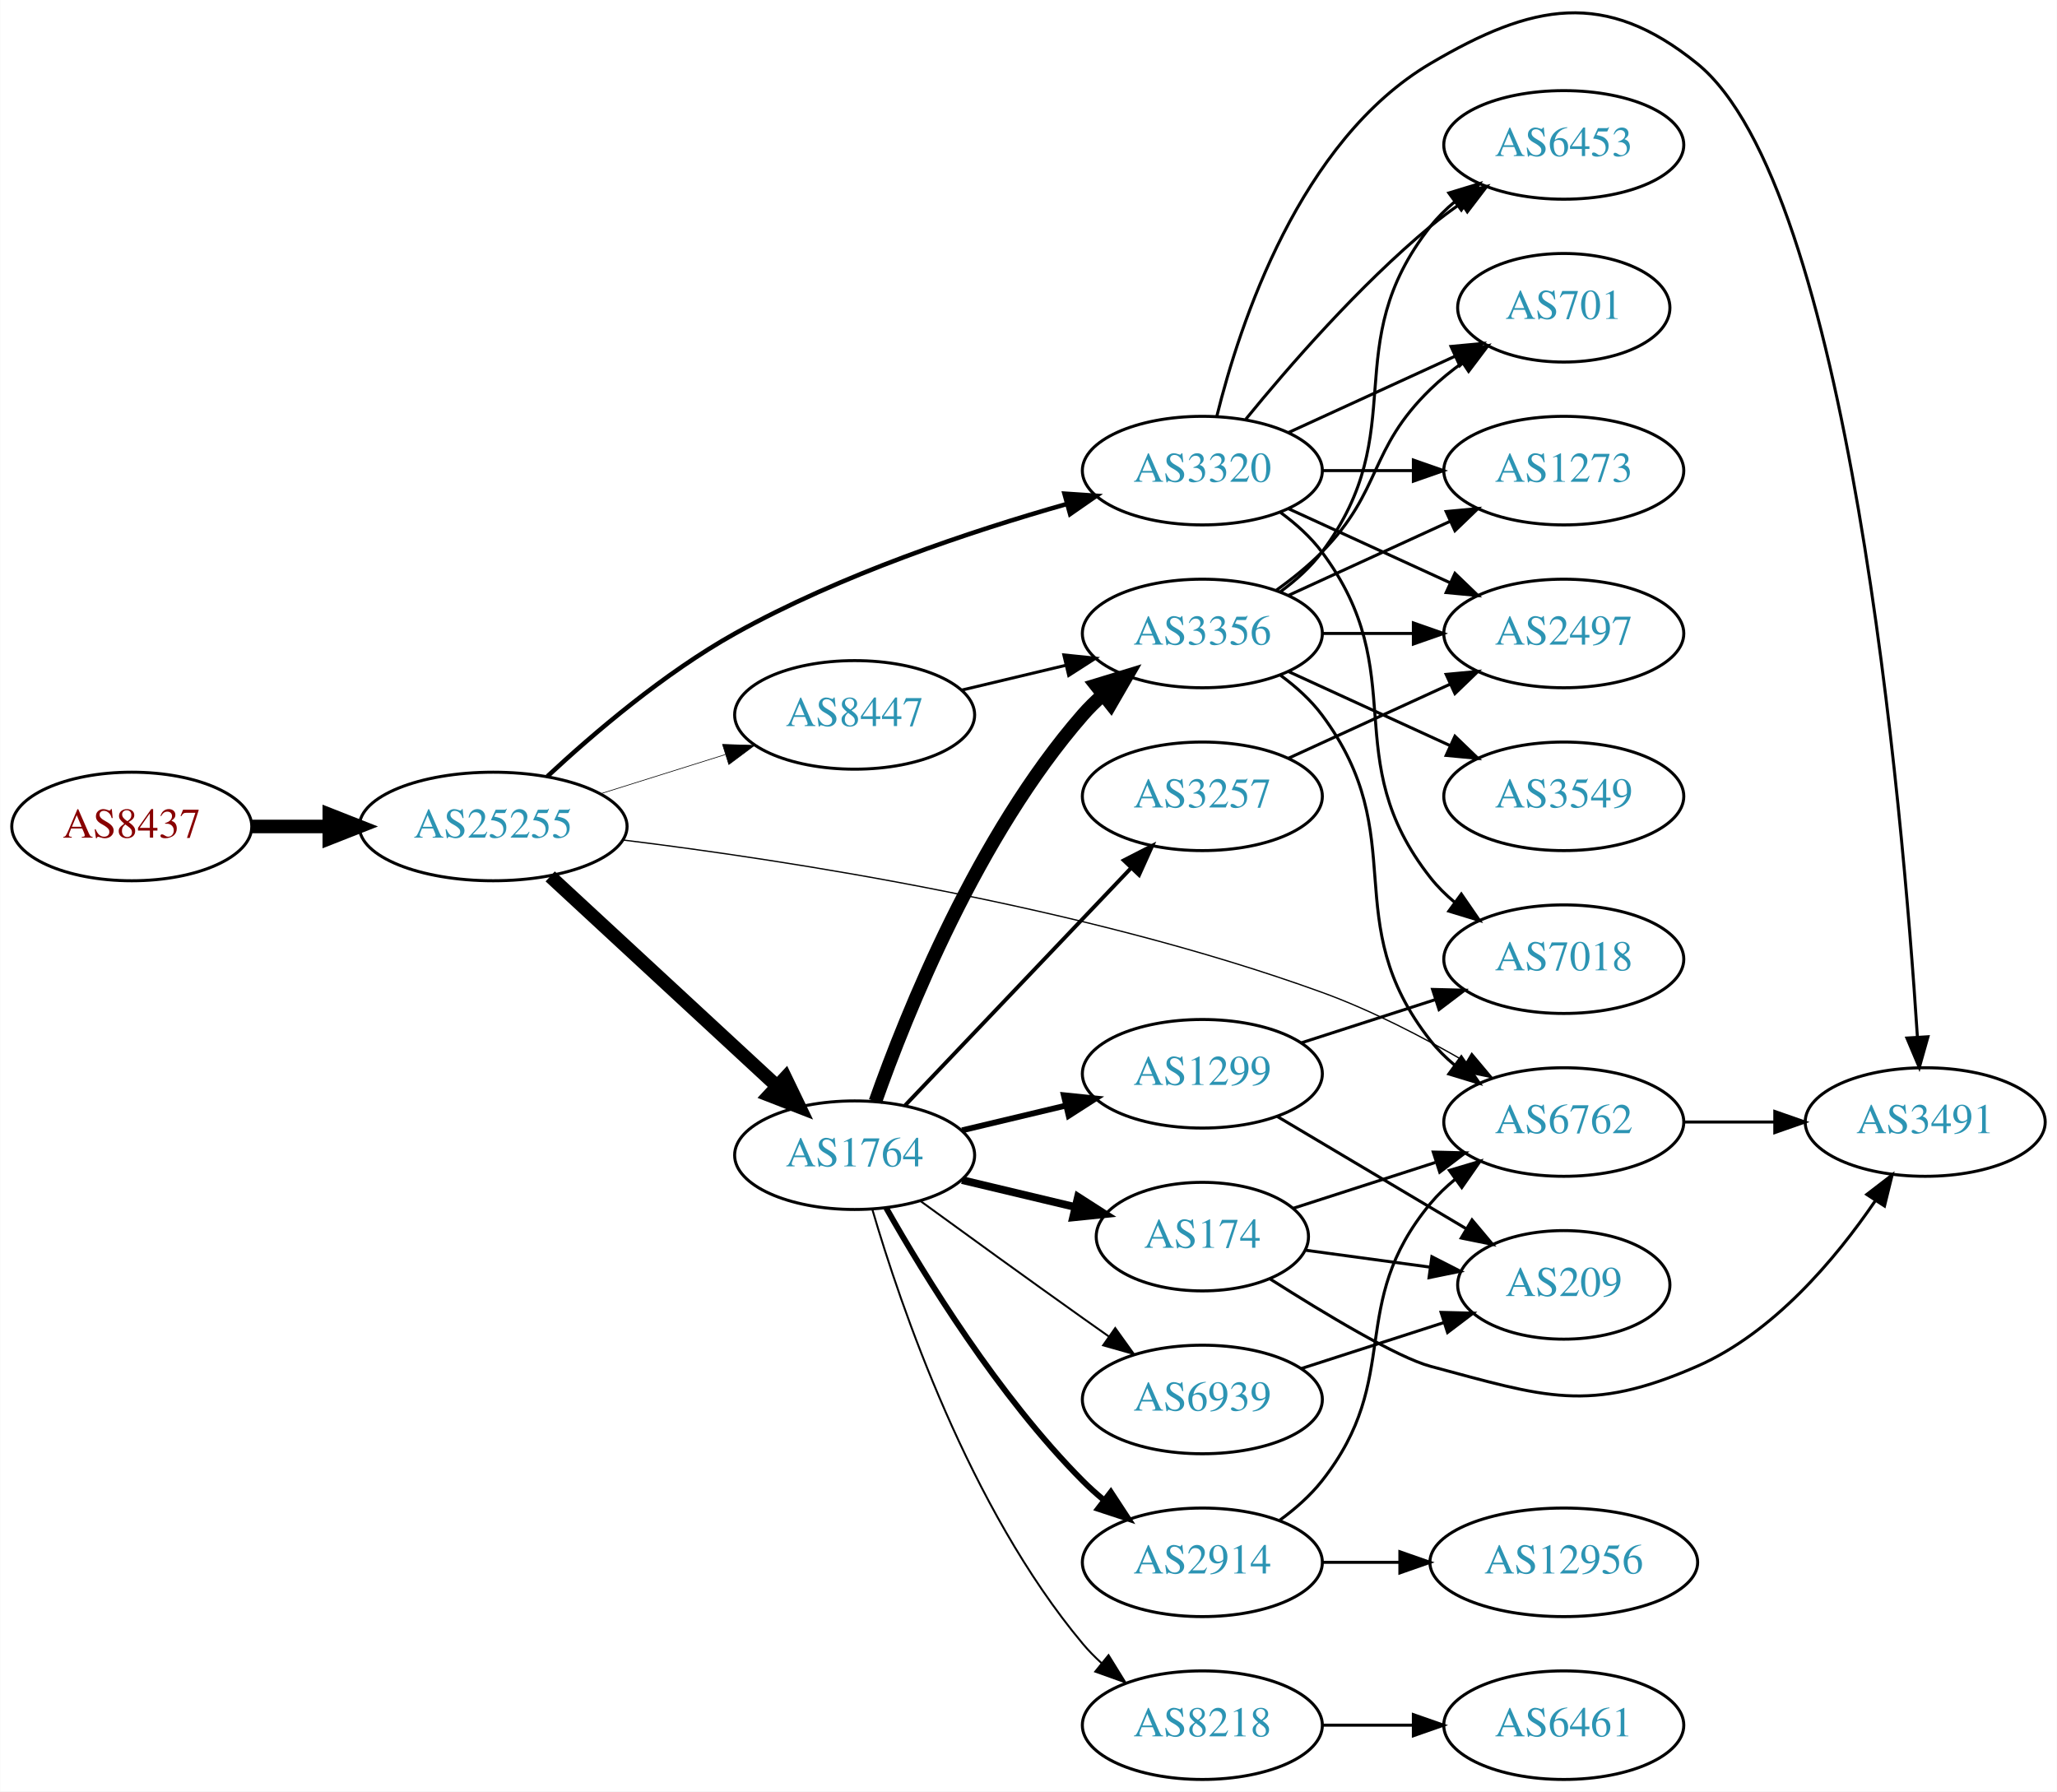
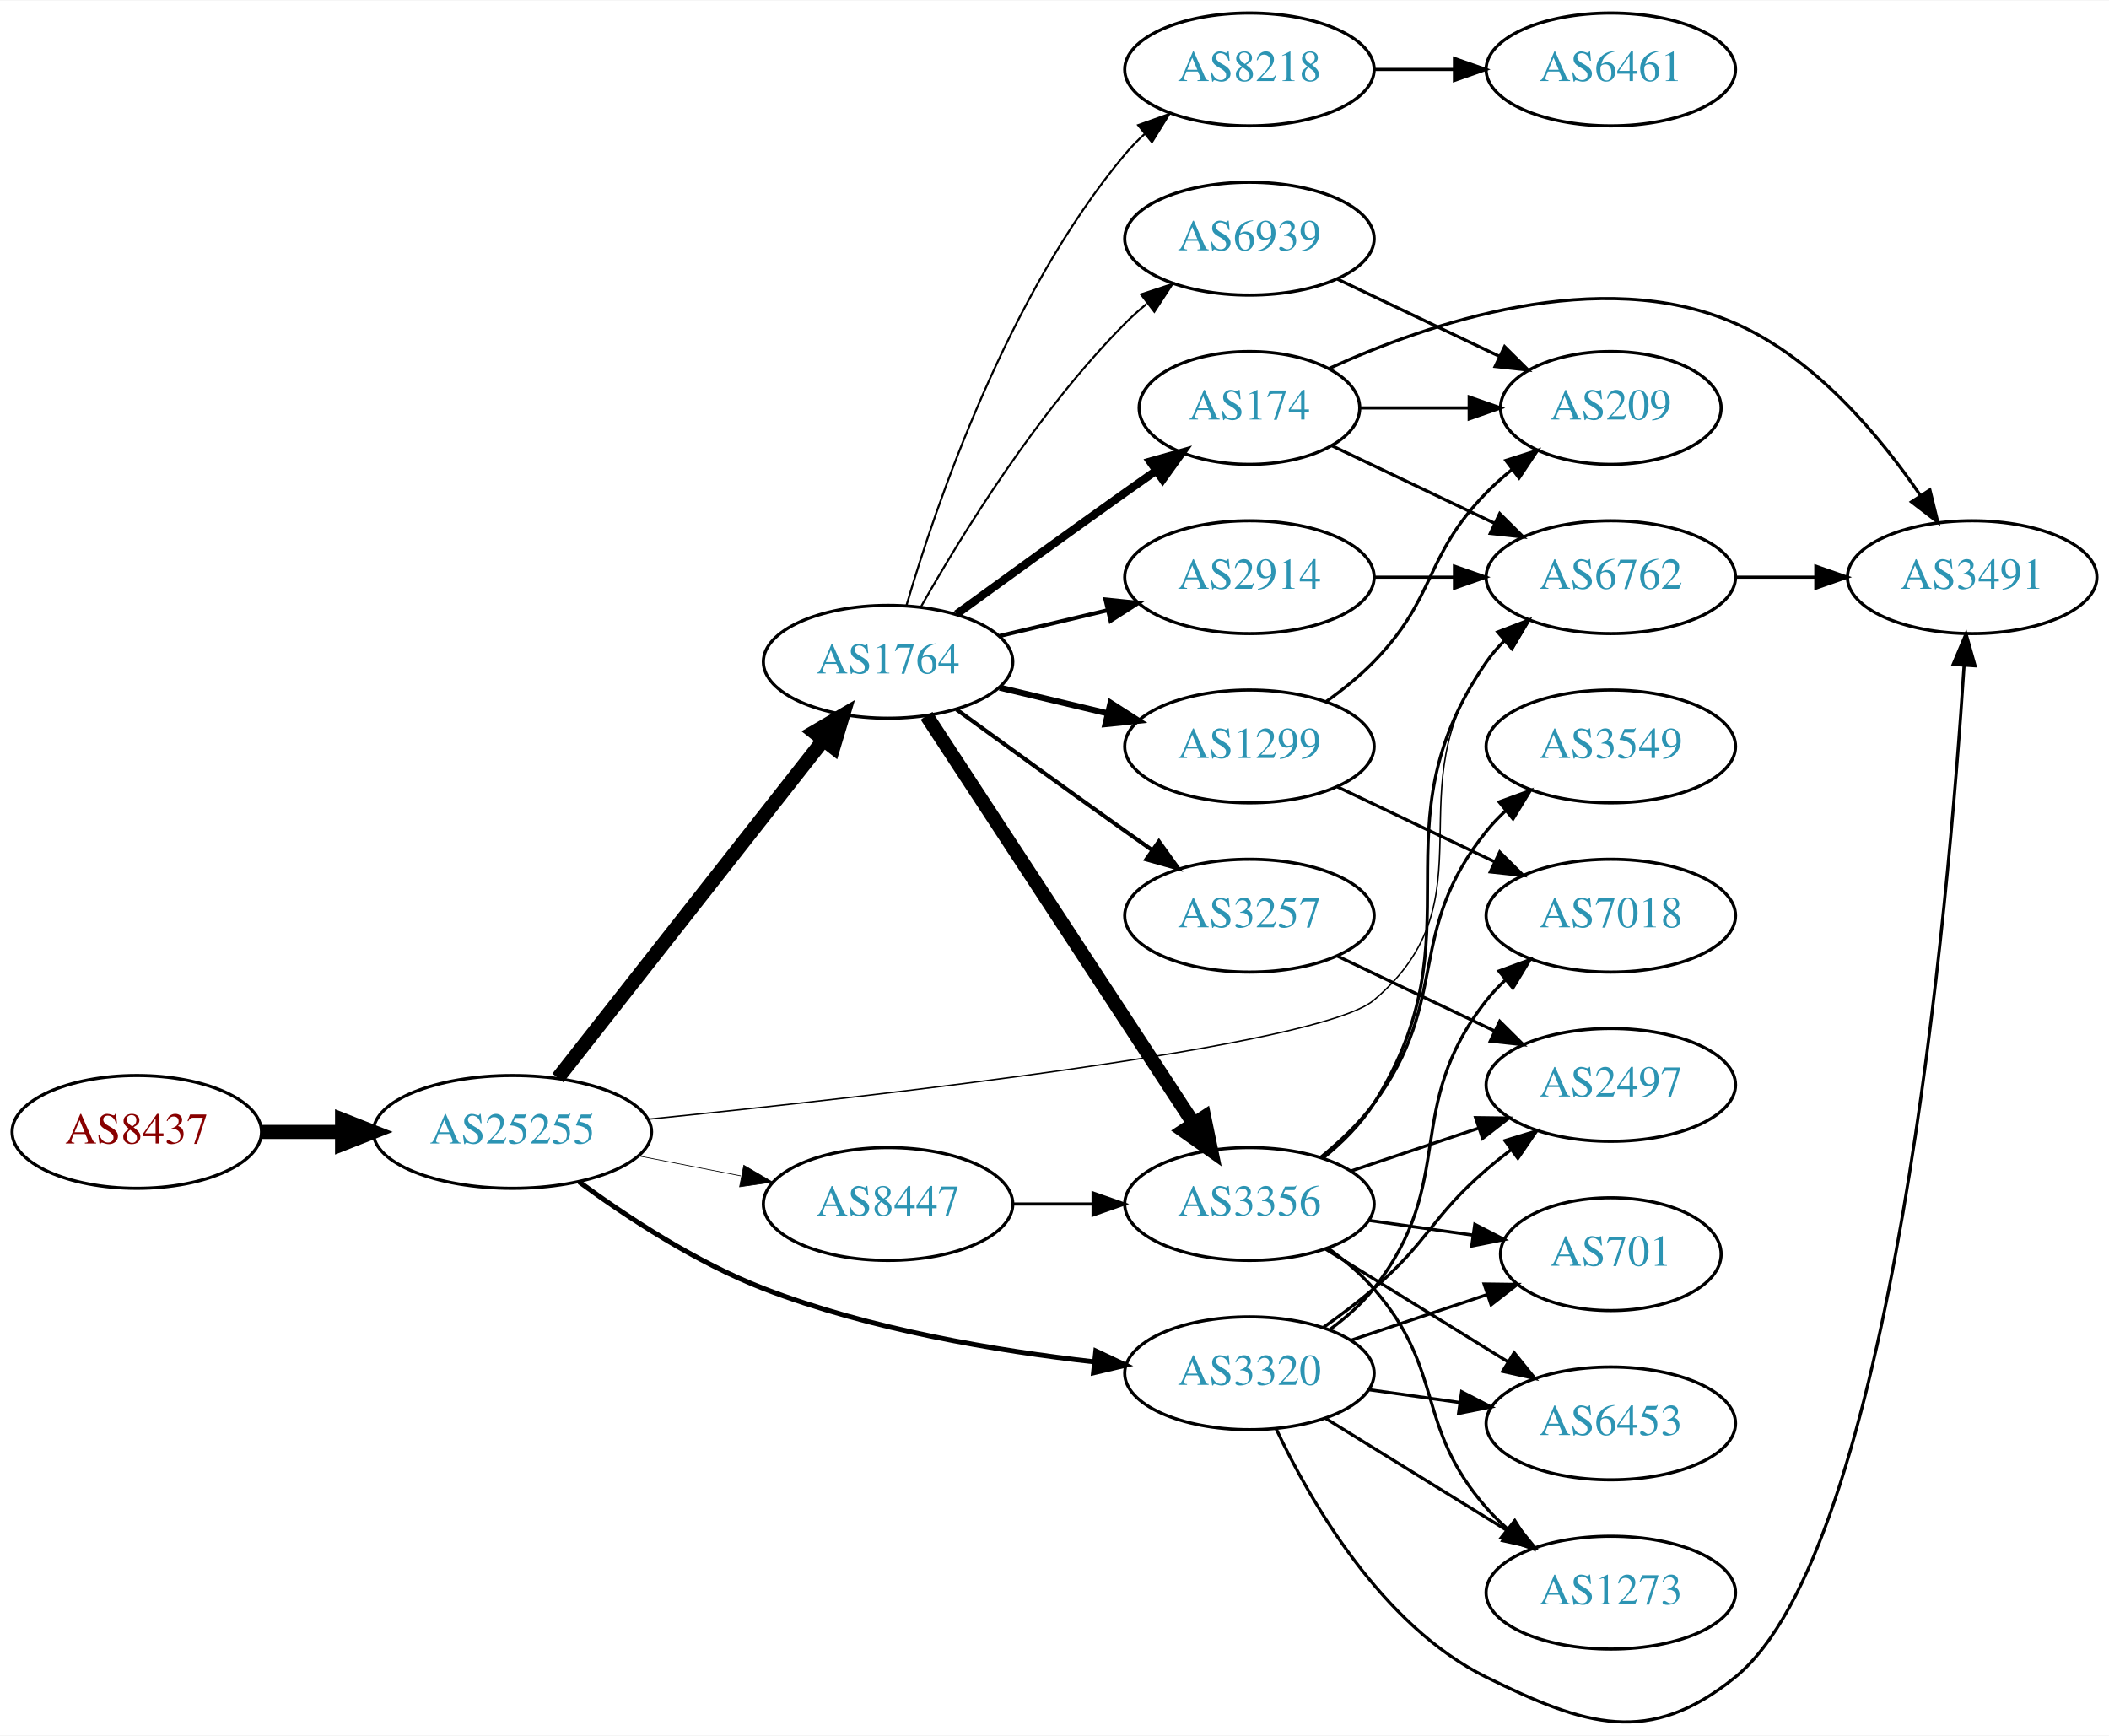
- <svg xmlns="http://www.w3.org/2000/svg" xmlns:xlink="http://www.w3.org/1999/xlink" width="682pt" height="594pt" viewBox="0.00 0.00 681.96 594.05">
-   <g id="graph0" class="graph" transform="scale(1 1) rotate(0) translate(4 590.052)">
-     <polygon fill="white" stroke="none" points="-4,4 -4,-590.052 677.956,-590.052 677.956,4 -4,4" />
+ <svg xmlns="http://www.w3.org/2000/svg" xmlns:xlink="http://www.w3.org/1999/xlink" width="673pt" height="554pt" viewBox="0.00 0.00 672.86 553.57">
+   <g id="graph0" class="graph" transform="scale(1 1) rotate(0) translate(4 549.566)">
+     <polygon fill="white" stroke="none" points="-4,4 -4,-549.566 668.857,-549.566 668.857,4 -4,4" />
    <g id="node1" class="node">
      <g id="a_node1">
        <a xlink:href="/asn/8437" xlink:title="AS8437 ~ Hutchison Drei Austria GmbH [AT]">
-           <ellipse fill="#ffffff" stroke="black" cx="39.647" cy="-316" rx="39.794" ry="18" />
-           <text text-anchor="middle" x="39.647" y="-312.3" font-family="Times,serif" font-size="14.00" fill="#880000">AS8437</text>
+           <ellipse fill="#ffffff" stroke="black" cx="39.647" cy="-188.566" rx="39.794" ry="18" />
+           <text text-anchor="middle" x="39.647" y="-184.866" font-family="Times,serif" font-size="14.00" fill="#880000">AS8437</text>
        </a>
      </g>
    </g>
    <g id="node2" class="node">
      <g id="a_node2">
        <a xlink:href="/asn/25255" xlink:title="AS25255 ~ ==&gt; TELE2 AUSTRIA &lt;== [AT]">
-           <ellipse fill="#ffffff" stroke="black" cx="159.489" cy="-316" rx="44.393" ry="18" />
-           <text text-anchor="middle" x="159.489" y="-312.3" font-family="Times,serif" font-size="14.00" fill="#2c94b3">AS25255</text>
+           <ellipse fill="#ffffff" stroke="black" cx="159.489" cy="-188.566" rx="44.393" ry="18" />
+           <text text-anchor="middle" x="159.489" y="-184.866" font-family="Times,serif" font-size="14.00" fill="#2c94b3">AS25255</text>
        </a>
      </g>
    </g>
    <g id="edge1" class="edge">
-       <path fill="none" stroke="black" stroke-width="4.5" d="M79.559,-316C87.662,-316 96.337,-316 104.863,-316" />
-       <polygon fill="black" stroke="black" stroke-width="4.5" points="105.141,-319.938 115.141,-316 105.141,-312.063 105.141,-319.938" />
+       <path fill="none" stroke="black" stroke-width="4.5" d="M79.559,-188.566C87.662,-188.566 96.337,-188.566 104.863,-188.566" />
+       <polygon fill="black" stroke="black" stroke-width="4.5" points="105.141,-192.504 115.141,-188.566 105.141,-184.629 105.141,-192.504" />
    </g>
    <g id="node3" class="node">
      <g id="a_node3">
        <a xlink:href="/asn/1764" xlink:title="AS1764 ~ NEXTLAYER-AS [AT]">
-           <ellipse fill="#ffffff" stroke="black" cx="279.332" cy="-207" rx="39.794" ry="18" />
-           <text text-anchor="middle" x="279.332" y="-203.3" font-family="Times,serif" font-size="14.00" fill="#2c94b3">AS1764</text>
+           <ellipse fill="#ffffff" stroke="black" cx="279.332" cy="-338.566" rx="39.794" ry="18" />
+           <text text-anchor="middle" x="279.332" y="-334.866" font-family="Times,serif" font-size="14.00" fill="#2c94b3">AS1764</text>
        </a>
      </g>
    </g>
    <g id="edge2" class="edge">
-       <path fill="none" stroke="black" stroke-width="4.5" d="M178.387,-299.445C198.43,-280.906 231.047,-250.737 253.538,-229.933" />
-       <polygon fill="black" stroke="black" stroke-width="4.5" points="256.367,-232.68 261.035,-222.999 251.02,-226.899 256.367,-232.68" />
+       <path fill="none" stroke="black" stroke-width="4.5" d="M174.007,-205.773C194.785,-232.221 234.676,-282.998 258.658,-313.524" />
+       <polygon fill="black" stroke="black" stroke-width="4.5" points="255.697,-316.129 264.971,-321.56 261.89,-311.264 255.697,-316.129" />
    </g>
    <g id="node4" class="node">
      <g id="a_node4">
        <a xlink:href="/asn/3320" xlink:title="AS3320 ~ DTAG [DE]">
-           <ellipse fill="#ffffff" stroke="black" cx="394.625" cy="-434" rx="39.794" ry="18" />
-           <text text-anchor="middle" x="394.625" y="-430.3" font-family="Times,serif" font-size="14.00" fill="#2c94b3">AS3320</text>
+           <ellipse fill="#ffffff" stroke="black" cx="394.625" cy="-111.566" rx="39.794" ry="18" />
+           <text text-anchor="middle" x="394.625" y="-107.866" font-family="Times,serif" font-size="14.00" fill="#2c94b3">AS3320</text>
        </a>
      </g>
    </g>
    <g id="edge3" class="edge">
-       <path fill="none" stroke="black" stroke-width="1.5" d="M177.46,-332.628C192.696,-346.808 216.215,-366.917 239.685,-380 274.62,-399.473 317.855,-413.895 349.603,-422.912" />
-       <polygon fill="black" stroke="black" stroke-width="1.5" points="348.911,-426.352 359.483,-425.649 350.78,-419.606 348.911,-426.352" />
+       <path fill="none" stroke="black" stroke-width="1.575" d="M180.802,-172.598C196.134,-161.356 218.145,-146.881 239.685,-138.566 273.571,-125.486 314.112,-118.702 345.081,-115.207" />
+       <polygon fill="black" stroke="black" stroke-width="1.575" points="345.615,-118.67 355.194,-114.144 344.882,-111.709 345.615,-118.67" />
    </g>
    <g id="node5" class="node">
      <g id="a_node5">
        <a xlink:href="/asn/6762" xlink:title="AS6762 ~ TELECOM ITALIA SPARKLE S.p.A. [IT]">
-           <ellipse fill="#ffffff" stroke="black" cx="514.467" cy="-218" rx="39.794" ry="18" />
-           <text text-anchor="middle" x="514.467" y="-214.3" font-family="Times,serif" font-size="14.00" fill="#2c94b3">AS6762</text>
+           <ellipse fill="#ffffff" stroke="black" cx="509.918" cy="-365.566" rx="39.794" ry="18" />
+           <text text-anchor="middle" x="509.918" y="-361.866" font-family="Times,serif" font-size="14.00" fill="#2c94b3">AS6762</text>
        </a>
      </g>
    </g>
    <g id="edge4" class="edge">
-       <path fill="none" stroke="black" stroke-width="0.429" d="M202.354,-311.537C256.986,-304.829 354.966,-289.754 434.271,-261 450.68,-255.05 467.828,-246.12 481.954,-237.937" />
-       <polygon fill="black" stroke="black" stroke-width="0.429" points="483.951,-240.822 490.762,-232.706 480.377,-234.803 483.951,-240.822" />
+       <path fill="none" stroke="black" stroke-width="0.45" d="M202.789,-192.623C275.205,-199.922 416.856,-215.879 434.271,-230.566 472.949,-263.186 440,-298.024 470.271,-338.566 472.016,-340.903 474.023,-343.112 476.186,-345.183" />
+       <polygon fill="black" stroke="black" stroke-width="0.45" points="474.064,-347.971 483.987,-351.685 478.546,-342.594 474.064,-347.971" />
    </g>
    <g id="node6" class="node">
      <g id="a_node6">
        <a xlink:href="/asn/8447" xlink:title="AS8447 ~ A1 Telekom Austria AG [AT]">
-           <ellipse fill="#ffffff" stroke="black" cx="279.332" cy="-353" rx="39.794" ry="18" />
-           <text text-anchor="middle" x="279.332" y="-349.3" font-family="Times,serif" font-size="14.00" fill="#2c94b3">AS8447</text>
+           <ellipse fill="#ffffff" stroke="black" cx="279.332" cy="-165.566" rx="39.794" ry="18" />
+           <text text-anchor="middle" x="279.332" y="-161.866" font-family="Times,serif" font-size="14.00" fill="#2c94b3">AS8447</text>
        </a>
      </g>
    </g>
    <g id="edge5" class="edge">
-       <path fill="none" stroke="black" stroke-width="0.214" d="M194.891,-326.801C207.901,-330.886 222.853,-335.581 236.474,-339.858" />
-       <polygon fill="black" stroke="black" stroke-width="0.214" points="235.521,-343.227 246.11,-342.883 237.618,-336.548 235.521,-343.227" />
+       <path fill="none" stroke="black" stroke-width="0.225" d="M199.729,-180.908C210.181,-178.868 221.567,-176.645 232.345,-174.542" />
+       <polygon fill="black" stroke="black" stroke-width="0.225" points="233.298,-177.922 242.442,-172.571 231.957,-171.051 233.298,-177.922" />
    </g>
    <g id="node7" class="node">
      <g id="a_node7">
-         <a xlink:href="/asn/3356" xlink:title="AS3356 ~ Level 3 Parent, LLC [US]">
-           <ellipse fill="#ffffff" stroke="black" cx="394.625" cy="-380" rx="39.794" ry="18" />
-           <text text-anchor="middle" x="394.625" y="-376.3" font-family="Times,serif" font-size="14.00" fill="#2c94b3">AS3356</text>
+         <a xlink:href="/asn/1299" xlink:title="AS1299 ~ Telia Carrier [EU]">
+           <ellipse fill="#ffffff" stroke="black" cx="394.625" cy="-311.566" rx="39.794" ry="18" />
+           <text text-anchor="middle" x="394.625" y="-307.866" font-family="Times,serif" font-size="14.00" fill="#2c94b3">AS1299</text>
        </a>
      </g>
    </g>
    <g id="edge6" class="edge">
-       <path fill="none" stroke="black" stroke-width="4.5" d="M286.22,-224.824C296.548,-254.096 320.191,-313.08 354.978,-353 356.944,-355.256 359.137,-357.419 361.452,-359.468" />
-       <polygon fill="black" stroke="black" stroke-width="4.5" points="359.359,-362.835 369.638,-365.973 364.258,-356.669 359.359,-362.835" />
+       <path fill="none" stroke="black" stroke-width="1.929" d="M314.939,-330.319C325.81,-327.728 337.964,-324.831 349.407,-322.104" />
+       <polygon fill="black" stroke="black" stroke-width="1.929" points="350.313,-325.486 359.229,-319.763 348.69,-318.677 350.313,-325.486" />
    </g>
    <g id="node8" class="node">
      <g id="a_node8">
-         <a xlink:href="/asn/2914" xlink:title="AS2914 ~ NTT America, Inc. [US]">
-           <ellipse fill="#ffffff" stroke="black" cx="394.625" cy="-72" rx="39.794" ry="18" />
-           <text text-anchor="middle" x="394.625" y="-68.3" font-family="Times,serif" font-size="14.00" fill="#2c94b3">AS2914</text>
+         <a xlink:href="/asn/3356" xlink:title="AS3356 ~ Level 3 Parent, LLC [US]">
+           <ellipse fill="#ffffff" stroke="black" cx="394.625" cy="-165.566" rx="39.794" ry="18" />
+           <text text-anchor="middle" x="394.625" y="-161.866" font-family="Times,serif" font-size="14.00" fill="#2c94b3">AS3356</text>
        </a>
      </g>
    </g>
    <g id="edge7" class="edge">
-       <path fill="none" stroke="black" stroke-width="1.929" d="M289.791,-189.51C302.573,-166.904 327.005,-127.114 354.978,-99 357.089,-96.879 359.385,-94.812 361.77,-92.829" />
-       <polygon fill="black" stroke="black" stroke-width="1.929" points="364.286,-95.31 370.086,-86.444 360.023,-89.758 364.286,-95.31" />
+       <path fill="none" stroke="black" stroke-width="4.5" d="M291.609,-321.346C311.628,-290.776 353.465,-226.89 376.866,-191.158" />
+       <polygon fill="black" stroke="black" stroke-width="4.5" points="380.208,-193.24 382.393,-182.717 373.62,-188.926 380.208,-193.24" />
    </g>
    <g id="node9" class="node">
      <g id="a_node9">
-         <a xlink:href="/asn/174" xlink:title="AS174 ~ Cogent Communications [US]">
-           <ellipse fill="#ffffff" stroke="black" cx="394.625" cy="-180" rx="35.194" ry="18" />
-           <text text-anchor="middle" x="394.625" y="-176.3" font-family="Times,serif" font-size="14.00" fill="#2c94b3">AS174</text>
+         <a xlink:href="/asn/8218" xlink:title="AS8218 ~ legacy Neotelecoms [FR]">
+           <ellipse fill="#ffffff" stroke="black" cx="394.625" cy="-527.566" rx="39.794" ry="18" />
+           <text text-anchor="middle" x="394.625" y="-523.866" font-family="Times,serif" font-size="14.00" fill="#2c94b3">AS8218</text>
        </a>
      </g>
    </g>
    <g id="edge8" class="edge">
-       <path fill="none" stroke="black" stroke-width="2.571" d="M314.939,-198.752C326.733,-195.942 340.038,-192.771 352.306,-189.847" />
-       <polygon fill="black" stroke="black" stroke-width="2.571" points="353.394,-193.186 362.311,-187.463 351.772,-186.376 353.394,-193.186" />
+       <path fill="none" stroke="black" stroke-width="0.643" d="M285.206,-356.568C294.52,-388.41 317.336,-455.547 354.978,-500.566 356.848,-502.803 358.947,-504.94 361.173,-506.962" />
+       <polygon fill="black" stroke="black" stroke-width="0.643" points="359.116,-509.8 369.092,-513.37 363.52,-504.359 359.116,-509.8" />
    </g>
    <g id="node10" class="node">
      <g id="a_node10">
-         <a xlink:href="/asn/3257" xlink:title="AS3257 ~ GTT [DE]">
-           <ellipse fill="#ffffff" stroke="black" cx="394.625" cy="-326" rx="39.794" ry="18" />
-           <text text-anchor="middle" x="394.625" y="-322.3" font-family="Times,serif" font-size="14.00" fill="#2c94b3">AS3257</text>
+         <a xlink:href="/asn/2914" xlink:title="AS2914 ~ NTT America, Inc. [US]">
+           <ellipse fill="#ffffff" stroke="black" cx="394.625" cy="-365.566" rx="39.794" ry="18" />
+           <text text-anchor="middle" x="394.625" y="-361.866" font-family="Times,serif" font-size="14.00" fill="#2c94b3">AS2914</text>
        </a>
      </g>
    </g>
    <g id="edge9" class="edge">
-       <path fill="none" stroke="black" stroke-width="1.286" d="M296.085,-223.546C315.531,-243.973 348.746,-278.86 370.938,-302.17" />
-       <polygon fill="black" stroke="black" stroke-width="1.286" points="368.575,-304.765 378.005,-309.594 373.645,-299.938 368.575,-304.765" />
+       <path fill="none" stroke="black" stroke-width="1.286" d="M314.939,-346.814C325.81,-349.405 337.964,-352.301 349.407,-355.028" />
+       <polygon fill="black" stroke="black" stroke-width="1.286" points="348.69,-358.455 359.229,-357.369 350.313,-351.646 348.69,-358.455" />
    </g>
    <g id="node11" class="node">
      <g id="a_node11">
-         <a xlink:href="/asn/1299" xlink:title="AS1299 ~ Telia Carrier [EU]">
-           <ellipse fill="#ffffff" stroke="black" cx="394.625" cy="-234" rx="39.794" ry="18" />
-           <text text-anchor="middle" x="394.625" y="-230.3" font-family="Times,serif" font-size="14.00" fill="#2c94b3">AS1299</text>
+         <a xlink:href="/asn/174" xlink:title="AS174 ~ Cogent Communications [US]">
+           <ellipse fill="#ffffff" stroke="black" cx="394.625" cy="-419.566" rx="35.194" ry="18" />
+           <text text-anchor="middle" x="394.625" y="-415.866" font-family="Times,serif" font-size="14.00" fill="#2c94b3">AS174</text>
        </a>
      </g>
    </g>
    <g id="edge10" class="edge">
-       <path fill="none" stroke="black" stroke-width="1.929" d="M314.939,-215.248C325.81,-217.838 337.964,-220.735 349.407,-223.462" />
-       <polygon fill="black" stroke="black" stroke-width="1.929" points="348.69,-226.889 359.229,-225.803 350.313,-220.08 348.69,-226.889" />
+       <path fill="none" stroke="black" stroke-width="2.571" d="M301.18,-353.788C316.114,-364.657 336.727,-379.591 354.978,-392.566 358.188,-394.849 361.557,-397.227 364.912,-399.585" />
+       <polygon fill="black" stroke="black" stroke-width="2.571" points="362.924,-402.465 373.123,-405.336 366.94,-396.732 362.924,-402.465" />
    </g>
    <g id="node12" class="node">
      <g id="a_node12">
-         <a xlink:href="/asn/8218" xlink:title="AS8218 ~ legacy Neotelecoms [FR]">
-           <ellipse fill="#ffffff" stroke="black" cx="394.625" cy="-18" rx="39.794" ry="18" />
-           <text text-anchor="middle" x="394.625" y="-14.3" font-family="Times,serif" font-size="14.00" fill="#2c94b3">AS8218</text>
+         <a xlink:href="/asn/3257" xlink:title="AS3257 ~ GTT [DE]">
+           <ellipse fill="#ffffff" stroke="black" cx="394.625" cy="-257.566" rx="39.794" ry="18" />
+           <text text-anchor="middle" x="394.625" y="-253.866" font-family="Times,serif" font-size="14.00" fill="#2c94b3">AS3257</text>
        </a>
      </g>
    </g>
    <g id="edge11" class="edge">
-       <path fill="none" stroke="black" stroke-width="0.643" d="M285.206,-188.998C294.52,-157.156 317.336,-90.019 354.978,-45 356.848,-42.763 358.947,-40.626 361.173,-38.604" />
-       <polygon fill="black" stroke="black" stroke-width="0.643" points="363.52,-41.208 369.092,-32.196 359.116,-35.766 363.52,-41.208" />
+       <path fill="none" stroke="black" stroke-width="1.286" d="M301.18,-323.344C316.114,-312.475 336.727,-297.542 354.978,-284.566 357.799,-282.561 360.742,-280.482 363.69,-278.407" />
+       <polygon fill="black" stroke="black" stroke-width="1.286" points="365.736,-281.247 371.914,-272.641 361.717,-275.516 365.736,-281.247" />
    </g>
    <g id="node13" class="node">
      <g id="a_node13">
        <a xlink:href="/asn/6939" xlink:title="AS6939 ~ Hurricane Electric LLC [US]">
-           <ellipse fill="#ffffff" stroke="black" cx="394.625" cy="-126" rx="39.794" ry="18" />
-           <text text-anchor="middle" x="394.625" y="-122.3" font-family="Times,serif" font-size="14.00" fill="#2c94b3">AS6939</text>
+           <ellipse fill="#ffffff" stroke="black" cx="394.625" cy="-473.566" rx="39.794" ry="18" />
+           <text text-anchor="middle" x="394.625" y="-469.866" font-family="Times,serif" font-size="14.00" fill="#2c94b3">AS6939</text>
        </a>
      </g>
    </g>
    <g id="edge12" class="edge">
-       <path fill="none" stroke="black" stroke-width="0.643" d="M301.18,-191.778C316.114,-180.909 336.727,-165.975 354.978,-153 357.799,-150.995 360.742,-148.915 363.69,-146.841" />
-       <polygon fill="black" stroke="black" stroke-width="0.643" points="365.736,-149.681 371.914,-141.074 361.717,-143.95 365.736,-149.681" />
+       <path fill="none" stroke="black" stroke-width="0.643" d="M289.791,-356.057C302.573,-378.662 327.005,-418.452 354.978,-446.566 357.089,-448.688 359.385,-450.754 361.77,-452.737" />
+       <polygon fill="black" stroke="black" stroke-width="0.643" points="360.023,-455.808 370.086,-459.122 364.286,-450.256 360.023,-455.808" />
+     </g>
+     <g id="node14" class="node">
+       <g id="a_node14">
+         <a xlink:href="/asn/6453" xlink:title="AS6453 ~ TATA COMMUNICATIONS (AMERICA) INC [US]">
+           <ellipse fill="#ffffff" stroke="black" cx="509.918" cy="-95.566" rx="39.794" ry="18" />
+           <text text-anchor="middle" x="509.918" y="-91.866" font-family="Times,serif" font-size="14.00" fill="#2c94b3">AS6453</text>
+         </a>
+       </g>
+     </g>
+     <g id="edge28" class="edge">
+       <path fill="none" stroke="black" d="M432.721,-106.327C442.013,-105.015 452.104,-103.59 461.811,-102.219" />
+       <polygon fill="black" stroke="black" points="462.326,-105.681 471.738,-100.817 461.347,-98.75 462.326,-105.681" />
    </g>
    <g id="node15" class="node">
      <g id="a_node15">
-         <a xlink:href="/asn/1273" xlink:title="AS1273 ~ Vodafone Group PLC [EU]">
-           <ellipse fill="#ffffff" stroke="black" cx="514.467" cy="-434" rx="39.794" ry="18" />
-           <text text-anchor="middle" x="514.467" y="-430.3" font-family="Times,serif" font-size="14.00" fill="#2c94b3">AS1273</text>
-         </a>
-       </g>
-     </g>
-     <g id="edge28" class="edge">
-       <path fill="none" stroke="black" d="M434.537,-434C444.091,-434 454.44,-434 464.403,-434" />
-       <polygon fill="black" stroke="black" points="464.595,-437.5 474.595,-434 464.595,-430.5 464.595,-437.5" />
+         <a xlink:href="/asn/2497" xlink:title="AS2497 ~ Internet Initiative Japan Inc. [JP]">
+           <ellipse fill="#ffffff" stroke="black" cx="509.918" cy="-203.566" rx="39.794" ry="18" />
+           <text text-anchor="middle" x="509.918" y="-199.866" font-family="Times,serif" font-size="14.00" fill="#2c94b3">AS2497</text>
+         </a>
+       </g>
+     </g>
+     <g id="edge27" class="edge">
+       <path fill="none" stroke="black" d="M418.273,-126.244C423.676,-130.053 429.31,-134.293 434.271,-138.566 451.897,-153.75 452.645,-161.382 470.271,-176.566 472.751,-178.703 475.4,-180.831 478.104,-182.901" />
+       <polygon fill="black" stroke="black" points="476.135,-185.797 486.269,-188.888 480.274,-180.152 476.135,-185.797" />
    </g>
    <g id="node16" class="node">
      <g id="a_node16">
-         <a xlink:href="/asn/6453" xlink:title="AS6453 ~ TATA COMMUNICATIONS (AMERICA) INC [US]">
-           <ellipse fill="#ffffff" stroke="black" cx="514.467" cy="-542" rx="39.794" ry="18" />
-           <text text-anchor="middle" x="514.467" y="-538.3" font-family="Times,serif" font-size="14.00" fill="#2c94b3">AS6453</text>
-         </a>
-       </g>
-     </g>
-     <g id="edge27" class="edge">
-       <path fill="none" stroke="black" d="M409.044,-451.065C423.158,-468.375 446.573,-495.345 470.271,-515 473.487,-517.668 476.988,-520.27 480.558,-522.741" />
-       <polygon fill="black" stroke="black" points="478.636,-525.666 488.915,-528.236 482.482,-519.817 478.636,-525.666" />
+         <a xlink:href="/asn/701" xlink:title="AS701 ~ UUNET [US]">
+           <ellipse fill="#ffffff" stroke="black" cx="509.918" cy="-149.566" rx="35.194" ry="18" />
+           <text text-anchor="middle" x="509.918" y="-145.866" font-family="Times,serif" font-size="14.00" fill="#2c94b3">AS701</text>
+         </a>
+       </g>
+     </g>
+     <g id="edge26" class="edge">
+       <path fill="none" stroke="black" d="M426.882,-122.051C440.399,-126.584 456.348,-131.934 470.571,-136.704" />
+       <polygon fill="black" stroke="black" points="469.498,-140.036 480.092,-139.898 471.724,-133.399 469.498,-140.036" />
    </g>
    <g id="node17" class="node">
      <g id="a_node17">
-         <a xlink:href="/asn/2497" xlink:title="AS2497 ~ Internet Initiative Japan Inc. [JP]">
-           <ellipse fill="#ffffff" stroke="black" cx="514.467" cy="-380" rx="39.794" ry="18" />
-           <text text-anchor="middle" x="514.467" y="-376.3" font-family="Times,serif" font-size="14.00" fill="#2c94b3">AS2497</text>
-         </a>
-       </g>
-     </g>
-     <g id="edge29" class="edge">
-       <path fill="none" stroke="black" d="M423.253,-421.339C439.21,-414.027 459.481,-404.739 476.764,-396.819" />
-       <polygon fill="black" stroke="black" points="478.378,-399.929 486.011,-392.581 475.462,-393.565 478.378,-399.929" />
-     </g>
-     <g id="node18" class="node">
-       <g id="a_node18">
-         <a xlink:href="/asn/701" xlink:title="AS701 ~ UUNET [US]">
-           <ellipse fill="#ffffff" stroke="black" cx="514.467" cy="-488" rx="35.194" ry="18" />
-           <text text-anchor="middle" x="514.467" y="-484.3" font-family="Times,serif" font-size="14.00" fill="#2c94b3">AS701</text>
-         </a>
-       </g>
-     </g>
-     <g id="edge24" class="edge">
-       <path fill="none" stroke="black" d="M423.253,-446.661C439.67,-454.183 460.651,-463.798 478.248,-471.861" />
-       <polygon fill="black" stroke="black" points="477.076,-475.174 487.625,-476.158 479.993,-468.811 477.076,-475.174" />
+         <a xlink:href="/asn/1273" xlink:title="AS1273 ~ Vodafone Group PLC [EU]">
+           <ellipse fill="#ffffff" stroke="black" cx="509.918" cy="-41.566" rx="39.794" ry="18" />
+           <text text-anchor="middle" x="509.918" y="-37.866" font-family="Times,serif" font-size="14.00" fill="#2c94b3">AS1273</text>
+         </a>
+       </g>
+     </g>
+     <g id="edge25" class="edge">
+       <path fill="none" stroke="black" d="M418.824,-97.232C435.626,-86.851 458.543,-72.691 477.059,-61.251" />
+       <polygon fill="black" stroke="black" points="479.081,-64.115 485.749,-55.882 475.402,-58.16 479.081,-64.115" />
    </g>
    <g id="node21" class="node">
      <g id="a_node21">
-         <a xlink:href="/asn/3491" xlink:title="AS3491 ~ PCCW Global, Inc. [US]">
-           <ellipse fill="#ffffff" stroke="black" cx="634.31" cy="-218" rx="39.794" ry="18" />
-           <text text-anchor="middle" x="634.31" y="-214.3" font-family="Times,serif" font-size="14.00" fill="#2c94b3">AS3491</text>
-         </a>
-       </g>
-     </g>
-     <g id="edge25" class="edge">
-       <path fill="none" stroke="black" d="M399.447,-452.101C406.974,-482.606 426.902,-543.423 470.271,-569 504.11,-588.957 528.131,-593.721 558.663,-569 608.966,-528.27 626.787,-322.429 631.716,-246.332" />
-       <polygon fill="black" stroke="black" points="635.226,-246.278 632.352,-236.081 628.24,-245.845 635.226,-246.278" />
+         <a xlink:href="/asn/7018" xlink:title="AS7018 ~ AT&amp;T Services, Inc. [US]">
+           <ellipse fill="#ffffff" stroke="black" cx="509.918" cy="-257.566" rx="39.794" ry="18" />
+           <text text-anchor="middle" x="509.918" y="-253.866" font-family="Times,serif" font-size="14.00" fill="#2c94b3">AS7018</text>
+         </a>
+       </g>
+     </g>
+     <g id="edge30" class="edge">
+       <path fill="none" stroke="black" d="M420.368,-125.592C425.454,-129.314 430.423,-133.679 434.271,-138.566 461.433,-173.064 443.109,-196.068 470.271,-230.566 472.075,-232.857 474.125,-235.033 476.318,-237.082" />
+       <polygon fill="black" stroke="black" points="474.227,-239.894 484.174,-243.541 478.672,-234.487 474.227,-239.894" />
    </g>
    <g id="node22" class="node">
      <g id="a_node22">
-         <a xlink:href="/asn/7018" xlink:title="AS7018 ~ AT&amp;T Services, Inc. [US]">
-           <ellipse fill="#ffffff" stroke="black" cx="514.467" cy="-272" rx="39.794" ry="18" />
-           <text text-anchor="middle" x="514.467" y="-268.3" font-family="Times,serif" font-size="14.00" fill="#2c94b3">AS7018</text>
-         </a>
-       </g>
-     </g>
-     <g id="edge26" class="edge">
-       <path fill="none" stroke="black" d="M420.555,-420.118C425.631,-416.389 430.549,-411.984 434.271,-407 464.542,-366.458 438.972,-338.754 470.271,-299 472.596,-296.047 475.34,-293.33 478.299,-290.853" />
-       <polygon fill="black" stroke="black" points="480.492,-293.585 486.496,-284.855 476.358,-287.936 480.492,-293.585" />
+         <a xlink:href="/asn/3491" xlink:title="AS3491 ~ PCCW Global, Inc. [US]">
+           <ellipse fill="#ffffff" stroke="black" cx="625.21" cy="-365.566" rx="39.794" ry="18" />
+           <text text-anchor="middle" x="625.21" y="-361.866" font-family="Times,serif" font-size="14.00" fill="#2c94b3">AS3491</text>
+         </a>
+       </g>
+     </g>
+     <g id="edge29" class="edge">
+       <path fill="none" stroke="black" d="M403.107,-93.908C414.018,-70.737 436.717,-31.084 470.271,-14.566 501.889,0.998 522.175,7.61 549.564,-14.566 599.866,-55.296 617.688,-261.137 622.617,-337.234" />
+       <polygon fill="black" stroke="black" points="619.141,-337.721 623.253,-347.485 626.127,-337.288 619.141,-337.721" />
    </g>
    <g id="edge31" class="edge">
-       <path fill="none" stroke="black" d="M554.38,-218C563.933,-218 574.283,-218 584.245,-218" />
-       <polygon fill="black" stroke="black" points="584.438,-221.5 594.438,-218 584.438,-214.5 584.438,-221.5" />
-     </g>
-     <g id="edge36" class="edge">
-       <path fill="none" stroke="black" d="M314.939,-361.248C325.81,-363.838 337.964,-366.735 349.407,-369.462" />
-       <polygon fill="black" stroke="black" points="348.69,-372.889 359.229,-371.803 350.313,-366.08 348.69,-372.889" />
-     </g>
-     <g id="edge13" class="edge">
-       <path fill="none" stroke="black" d="M420.555,-366.118C425.631,-362.389 430.549,-357.984 434.271,-353 464.542,-312.458 438.972,-284.754 470.271,-245 472.596,-242.047 475.34,-239.33 478.299,-236.853" />
-       <polygon fill="black" stroke="black" points="480.492,-239.585 486.496,-230.855 476.358,-233.936 480.492,-239.585" />
-     </g>
-     <g id="node14" class="node">
-       <g id="a_node14">
-         <a xlink:href="/asn/3549" xlink:title="AS3549 ~ Level 3 Parent, LLC [US]">
-           <ellipse fill="#ffffff" stroke="black" cx="514.467" cy="-326" rx="39.794" ry="18" />
-           <text text-anchor="middle" x="514.467" y="-322.3" font-family="Times,serif" font-size="14.00" fill="#2c94b3">AS3549</text>
-         </a>
-       </g>
-     </g>
-     <g id="edge14" class="edge">
-       <path fill="none" stroke="black" d="M423.253,-367.339C439.21,-360.027 459.481,-350.739 476.764,-342.819" />
-       <polygon fill="black" stroke="black" points="478.378,-345.929 486.011,-338.581 475.462,-339.565 478.378,-345.929" />
-     </g>
-     <g id="edge15" class="edge">
-       <path fill="none" stroke="black" d="M423.253,-392.661C439.21,-399.973 459.481,-409.261 476.764,-417.181" />
-       <polygon fill="black" stroke="black" points="475.462,-420.435 486.011,-421.419 478.378,-414.071 475.462,-420.435" />
-     </g>
-     <g id="edge16" class="edge">
-       <path fill="none" stroke="black" d="M420.555,-393.882C425.631,-397.611 430.549,-402.016 434.271,-407 464.542,-447.542 438.972,-475.246 470.271,-515 472.596,-517.953 475.34,-520.67 478.299,-523.147" />
-       <polygon fill="black" stroke="black" points="476.358,-526.064 486.496,-529.145 480.492,-520.415 476.358,-526.064" />
-     </g>
-     <g id="edge17" class="edge">
-       <path fill="none" stroke="black" d="M434.537,-380C444.091,-380 454.44,-380 464.403,-380" />
-       <polygon fill="black" stroke="black" points="464.595,-383.5 474.595,-380 464.595,-376.5 464.595,-383.5" />
-     </g>
-     <g id="edge18" class="edge">
-       <path fill="none" stroke="black" d="M419.219,-394.389C424.475,-398.148 429.806,-402.437 434.271,-407 454.443,-427.617 449.578,-440.906 470.271,-461 473.499,-464.134 477.15,-467.089 480.928,-469.812" />
-       <polygon fill="black" stroke="black" points="479.025,-472.75 489.288,-475.383 482.907,-466.925 479.025,-472.75" />
-     </g>
-     <g id="edge20" class="edge">
-       <path fill="none" stroke="black" d="M420.368,-86.025C425.454,-89.748 430.423,-94.113 434.271,-99 461.433,-133.498 442.235,-157.208 470.271,-191 472.671,-193.893 475.465,-196.569 478.455,-199.021" />
-       <polygon fill="black" stroke="black" points="476.542,-201.957 486.695,-204.983 480.645,-196.286 476.542,-201.957" />
-     </g>
-     <g id="node19" class="node">
-       <g id="a_node19">
-         <a xlink:href="/asn/12956" xlink:title="AS12956 ~ TELXIUS [ES]">
-           <ellipse fill="#ffffff" stroke="black" cx="514.467" cy="-72" rx="44.393" ry="18" />
-           <text text-anchor="middle" x="514.467" y="-68.3" font-family="Times,serif" font-size="14.00" fill="#2c94b3">AS12956</text>
-         </a>
-       </g>
-     </g>
-     <g id="edge19" class="edge">
-       <path fill="none" stroke="black" d="M434.537,-72C442.64,-72 451.315,-72 459.841,-72" />
-       <polygon fill="black" stroke="black" points="460.119,-75.5 470.119,-72 460.119,-68.5 460.119,-75.5" />
-     </g>
-     <g id="edge23" class="edge">
-       <path fill="none" stroke="black" d="M424.754,-189.393C438.955,-193.973 456.29,-199.562 471.856,-204.582" />
-       <polygon fill="black" stroke="black" points="471.187,-208.044 481.779,-207.782 473.335,-201.381 471.187,-208.044" />
+       <path fill="none" stroke="black" d="M549.59,-365.566C557.793,-365.566 566.557,-365.566 575.089,-365.566" />
+       <polygon fill="black" stroke="black" points="575.328,-369.066 585.328,-365.566 575.328,-362.066 575.328,-369.066" />
+     </g>
+     <g id="edge32" class="edge">
+       <path fill="none" stroke="black" d="M319.004,-165.566C327.207,-165.566 335.971,-165.566 344.503,-165.566" />
+       <polygon fill="black" stroke="black" points="344.742,-169.066 354.742,-165.566 344.742,-162.066 344.742,-169.066" />
    </g>
    <g id="node20" class="node">
      <g id="a_node20">
        <a xlink:href="/asn/209" xlink:title="AS209 ~ CenturyLink Communications, LLC [US]">
-           <ellipse fill="#ffffff" stroke="black" cx="514.467" cy="-164" rx="35.194" ry="18" />
-           <text text-anchor="middle" x="514.467" y="-160.3" font-family="Times,serif" font-size="14.00" fill="#2c94b3">AS209</text>
-         </a>
-       </g>
+           <ellipse fill="#ffffff" stroke="black" cx="509.918" cy="-419.566" rx="35.194" ry="18" />
+           <text text-anchor="middle" x="509.918" y="-415.866" font-family="Times,serif" font-size="14.00" fill="#2c94b3">AS209</text>
+         </a>
+       </g>
+     </g>
+     <g id="edge20" class="edge">
+       <path fill="none" stroke="black" d="M419.219,-325.956C424.475,-329.714 429.806,-334.003 434.271,-338.566 454.443,-359.184 450.099,-371.949 470.271,-392.566 472.75,-395.1 475.497,-397.549 478.349,-399.87" />
+       <polygon fill="black" stroke="black" points="476.441,-402.815 486.535,-406.035 480.652,-397.223 476.441,-402.815" />
    </g>
    <g id="edge21" class="edge">
-       <path fill="none" stroke="black" d="M428.764,-175.501C441.566,-173.762 456.392,-171.749 470.027,-169.898" />
-       <polygon fill="black" stroke="black" points="470.73,-173.335 480.168,-168.521 469.788,-166.398 470.73,-173.335" />
+       <path fill="none" stroke="black" d="M422.761,-298.632C437.755,-291.485 456.576,-282.514 472.799,-274.782" />
+       <polygon fill="black" stroke="black" points="474.481,-277.857 482.002,-270.395 471.469,-271.538 474.481,-277.857" />
+     </g>
+     <g id="edge18" class="edge">
+       <path fill="none" stroke="black" d="M418.008,-180.127C424.054,-185.022 430.076,-190.943 434.271,-197.566 468.878,-252.206 433.46,-285.387 470.271,-338.566 471.931,-340.964 473.877,-343.217 475.997,-345.319" />
+       <polygon fill="black" stroke="black" points="473.831,-348.071 483.718,-351.878 478.363,-342.736 473.831,-348.071" />
+     </g>
+     <g id="edge13" class="edge">
+       <path fill="none" stroke="black" d="M418.824,-151.232C435.626,-140.851 458.543,-126.691 477.059,-115.251" />
+       <polygon fill="black" stroke="black" points="479.081,-118.115 485.749,-109.882 475.402,-112.16 479.081,-118.115" />
+     </g>
+     <g id="edge14" class="edge">
+       <path fill="none" stroke="black" d="M426.882,-176.051C439.531,-180.293 454.31,-185.25 467.811,-189.779" />
+       <polygon fill="black" stroke="black" points="466.775,-193.123 477.369,-192.984 469.001,-186.486 466.775,-193.123" />
+     </g>
+     <g id="edge15" class="edge">
+       <path fill="none" stroke="black" d="M432.721,-160.327C443.284,-158.835 454.881,-157.198 465.771,-155.66" />
+       <polygon fill="black" stroke="black" points="466.527,-159.088 475.939,-154.224 465.548,-152.157 466.527,-159.088" />
+     </g>
+     <g id="edge16" class="edge">
+       <path fill="none" stroke="black" d="M419.603,-151.532C424.843,-147.759 430.071,-143.374 434.271,-138.566 457.286,-112.219 447.256,-94.914 470.271,-68.566 472.24,-66.312 474.434,-64.152 476.75,-62.103" />
+       <polygon fill="black" stroke="black" points="479.285,-64.56 484.939,-55.601 474.932,-59.078 479.285,-64.56" />
+     </g>
+     <g id="node18" class="node">
+       <g id="a_node18">
+         <a xlink:href="/asn/3549" xlink:title="AS3549 ~ Level 3 Parent, LLC [US]">
+           <ellipse fill="#ffffff" stroke="black" cx="509.918" cy="-311.566" rx="39.794" ry="18" />
+           <text text-anchor="middle" x="509.918" y="-307.866" font-family="Times,serif" font-size="14.00" fill="#2c94b3">AS3549</text>
+         </a>
+       </g>
+     </g>
+     <g id="edge17" class="edge">
+       <path fill="none" stroke="black" d="M417.428,-180.525C423.457,-185.43 429.616,-191.258 434.271,-197.566 459.119,-231.236 444.067,-251.94 470.271,-284.566 472.097,-286.84 474.163,-289.003 476.367,-291.043" />
+       <polygon fill="black" stroke="black" points="474.287,-293.864 484.244,-297.485 478.719,-288.445 474.287,-293.864" />
+     </g>
+     <g id="node19" class="node">
+       <g id="a_node19">
+         <a xlink:href="/asn/6461" xlink:title="AS6461 ~ Zayo Bandwidth [US]">
+           <ellipse fill="#ffffff" stroke="black" cx="509.918" cy="-527.566" rx="39.794" ry="18" />
+           <text text-anchor="middle" x="509.918" y="-523.866" font-family="Times,serif" font-size="14.00" fill="#2c94b3">AS6461</text>
+         </a>
+       </g>
+     </g>
+     <g id="edge19" class="edge">
+       <path fill="none" stroke="black" d="M434.297,-527.566C442.5,-527.566 451.264,-527.566 459.796,-527.566" />
+       <polygon fill="black" stroke="black" points="460.035,-531.066 470.035,-527.566 460.035,-524.066 460.035,-531.066" />
+     </g>
+     <g id="edge33" class="edge">
+       <path fill="none" stroke="black" d="M434.297,-365.566C442.5,-365.566 451.264,-365.566 459.796,-365.566" />
+       <polygon fill="black" stroke="black" points="460.035,-369.066 470.035,-365.566 460.035,-362.066 460.035,-369.066" />
    </g>
    <g id="edge22" class="edge">
-       <path fill="none" stroke="black" d="M417.137,-165.93C435.034,-154.545 459.29,-139.936 470.271,-137 508.223,-126.851 522.682,-121.229 558.663,-137 584.065,-148.134 604.643,-172.65 617.71,-191.812" />
-       <polygon fill="black" stroke="black" points="614.945,-193.979 623.343,-200.438 620.807,-190.152 614.945,-193.979" />
+       <path fill="none" stroke="black" d="M421.05,-407.448C436.352,-400.154 456.076,-390.753 472.958,-382.706" />
+       <polygon fill="black" stroke="black" points="474.477,-385.859 481.998,-378.397 471.465,-379.54 474.477,-385.859" />
+     </g>
+     <g id="edge24" class="edge">
+       <path fill="none" stroke="black" d="M429.924,-419.566C440.794,-419.566 452.971,-419.566 464.449,-419.566" />
+       <polygon fill="black" stroke="black" points="464.735,-423.066 474.735,-419.566 464.735,-416.066 464.735,-423.066" />
+     </g>
+     <g id="edge23" class="edge">
+       <path fill="none" stroke="black" d="M420.119,-432.183C451.385,-446.455 506.572,-465.411 549.564,-446.566 574.966,-435.432 595.544,-410.916 608.611,-391.755" />
+       <polygon fill="black" stroke="black" points="611.707,-393.415 614.244,-383.128 605.846,-389.588 611.707,-393.415" />
+     </g>
+     <g id="edge34" class="edge">
+       <path fill="none" stroke="black" d="M422.761,-244.632C437.755,-237.485 456.576,-228.514 472.799,-220.782" />
+       <polygon fill="black" stroke="black" points="474.481,-223.857 482.002,-216.395 471.469,-217.538 474.481,-223.857" />
    </g>
    <g id="edge35" class="edge">
-       <path fill="none" stroke="black" d="M423.253,-338.661C439.21,-345.973 459.481,-355.261 476.764,-363.181" />
-       <polygon fill="black" stroke="black" points="475.462,-366.435 486.011,-367.419 478.378,-360.071 475.462,-366.435" />
-     </g>
-     <g id="edge32" class="edge">
-       <path fill="none" stroke="black" d="M419.472,-219.834C437.551,-209.095 462.558,-194.24 482.234,-182.553" />
-       <polygon fill="black" stroke="black" points="484.045,-185.548 490.855,-177.432 480.47,-179.53 484.045,-185.548" />
-     </g>
-     <g id="edge33" class="edge">
-       <path fill="none" stroke="black" d="M427.514,-244.283C441.139,-248.677 457.224,-253.864 471.774,-258.555" />
-       <polygon fill="black" stroke="black" points="470.96,-261.97 481.552,-261.708 473.109,-255.308 470.96,-261.97" />
-     </g>
-     <g id="node23" class="node">
-       <g id="a_node23">
-         <a xlink:href="/asn/6461" xlink:title="AS6461 ~ Zayo Bandwidth [US]">
-           <ellipse fill="#ffffff" stroke="black" cx="514.467" cy="-18" rx="39.794" ry="18" />
-           <text text-anchor="middle" x="514.467" y="-14.3" font-family="Times,serif" font-size="14.00" fill="#2c94b3">AS6461</text>
-         </a>
-       </g>
-     </g>
-     <g id="edge30" class="edge">
-       <path fill="none" stroke="black" d="M434.537,-18C444.091,-18 454.44,-18 464.403,-18" />
-       <polygon fill="black" stroke="black" points="464.595,-21.5 474.595,-18 464.595,-14.5 464.595,-21.5" />
-     </g>
-     <g id="edge34" class="edge">
-       <path fill="none" stroke="black" d="M427.514,-136.283C442.052,-140.971 459.393,-146.563 474.679,-151.492" />
-       <polygon fill="black" stroke="black" points="473.786,-154.882 484.378,-154.62 475.934,-148.22 473.786,-154.882" />
+       <path fill="none" stroke="black" d="M422.761,-460.632C438.193,-453.277 457.678,-443.989 474.213,-436.108" />
+       <polygon fill="black" stroke="black" points="476.034,-439.117 483.555,-431.655 473.022,-432.798 476.034,-439.117" />
    </g>
  </g>
</svg>
